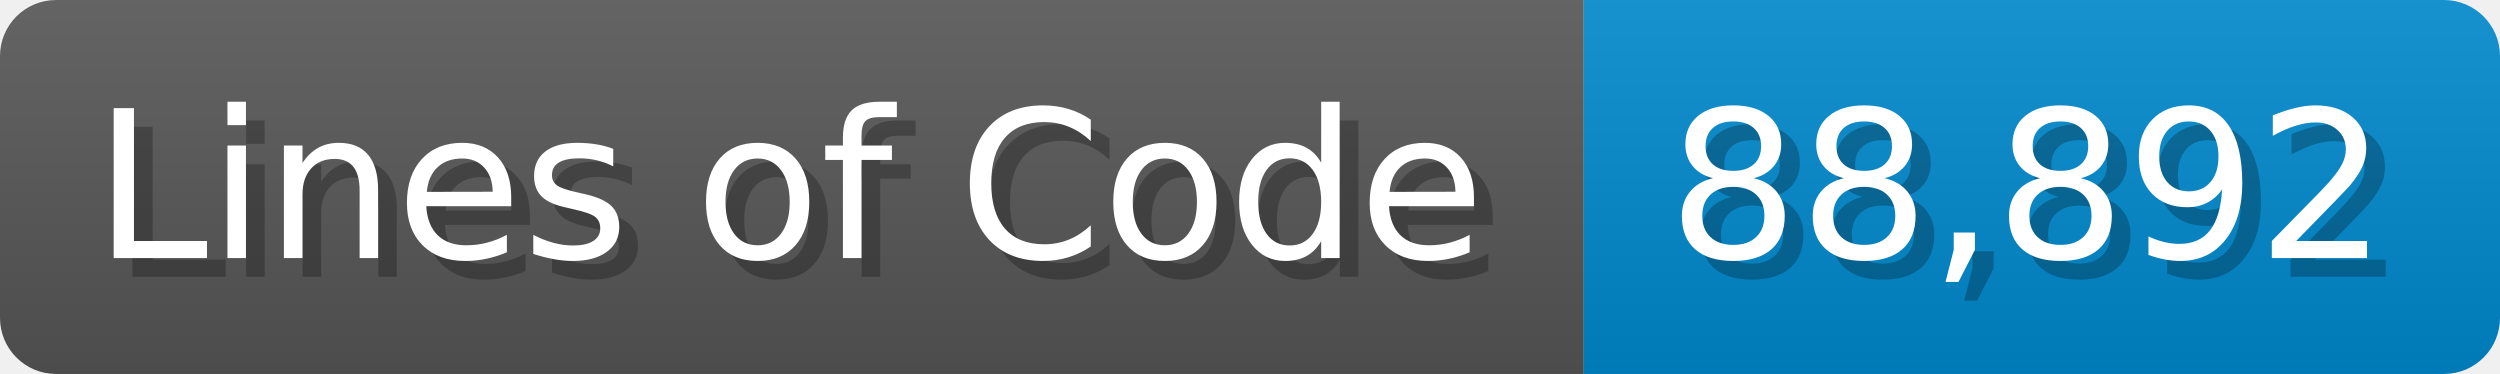
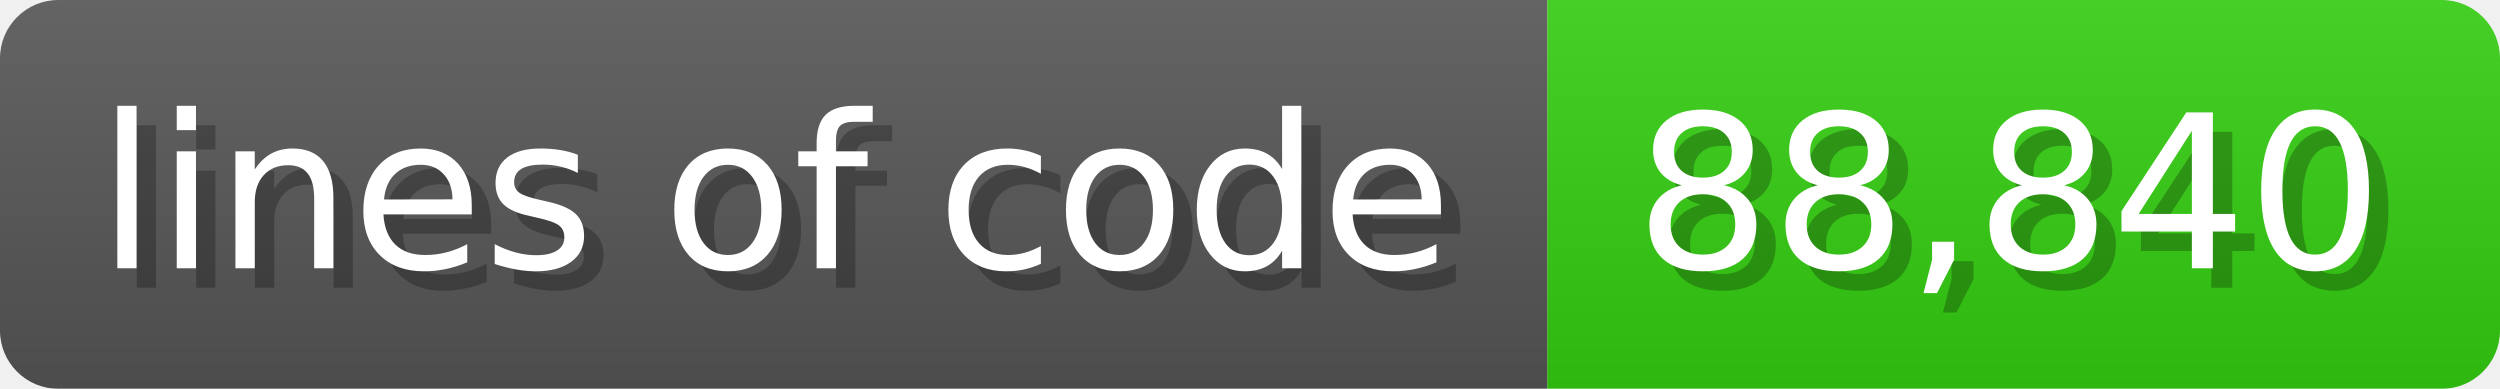
- <svg xmlns="http://www.w3.org/2000/svg" width="133.7" height="20" viewBox="0 0 1337 200">
+ <svg xmlns="http://www.w3.org/2000/svg" width="128.6" height="20" viewBox="0 0 1286 200">
  <linearGradient id="a" x2="0" y2="100%">
    <stop offset="0" stop-opacity=".1" stop-color="#EEE" />
    <stop offset="1" stop-opacity=".1" />
  </linearGradient>
  <mask id="m">
-     <rect width="1337" height="200" rx="30" fill="#FFF" />
+     <rect width="1286" height="200" rx="30" fill="#FFF" />
  </mask>
  <g mask="url(#m)">
-     <rect width="847" height="200" fill="#555" />
-     <rect width="490" height="200" fill="#08C" x="847" />
-     <rect width="1337" height="200" fill="url(#a)" />
+     <rect width="796" height="200" fill="#555" />
+     <rect width="490" height="200" fill="#3C1" x="796" />
+     <rect width="1286" height="200" fill="url(#a)" />
  </g>
  <g fill="#fff" text-anchor="start" font-family="Verdana,DejaVu Sans,sans-serif" font-size="110">
-     <text x="60" y="148" textLength="747" fill="#000" opacity="0.25">Lines of Code</text>
-     <text x="50" y="138" textLength="747">Lines of Code</text>
-     <text x="902" y="148" textLength="390" fill="#000" opacity="0.25">88,892</text>
-     <text x="892" y="138" textLength="390">88,892</text>
+     <text x="60" y="148" textLength="696" fill="#000" opacity="0.25">lines of code</text>
+     <text x="50" y="138" textLength="696">lines of code</text>
+     <text x="851" y="148" textLength="390" fill="#000" opacity="0.25">88,840</text>
+     <text x="841" y="138" textLength="390">88,840</text>
  </g>
</svg>
